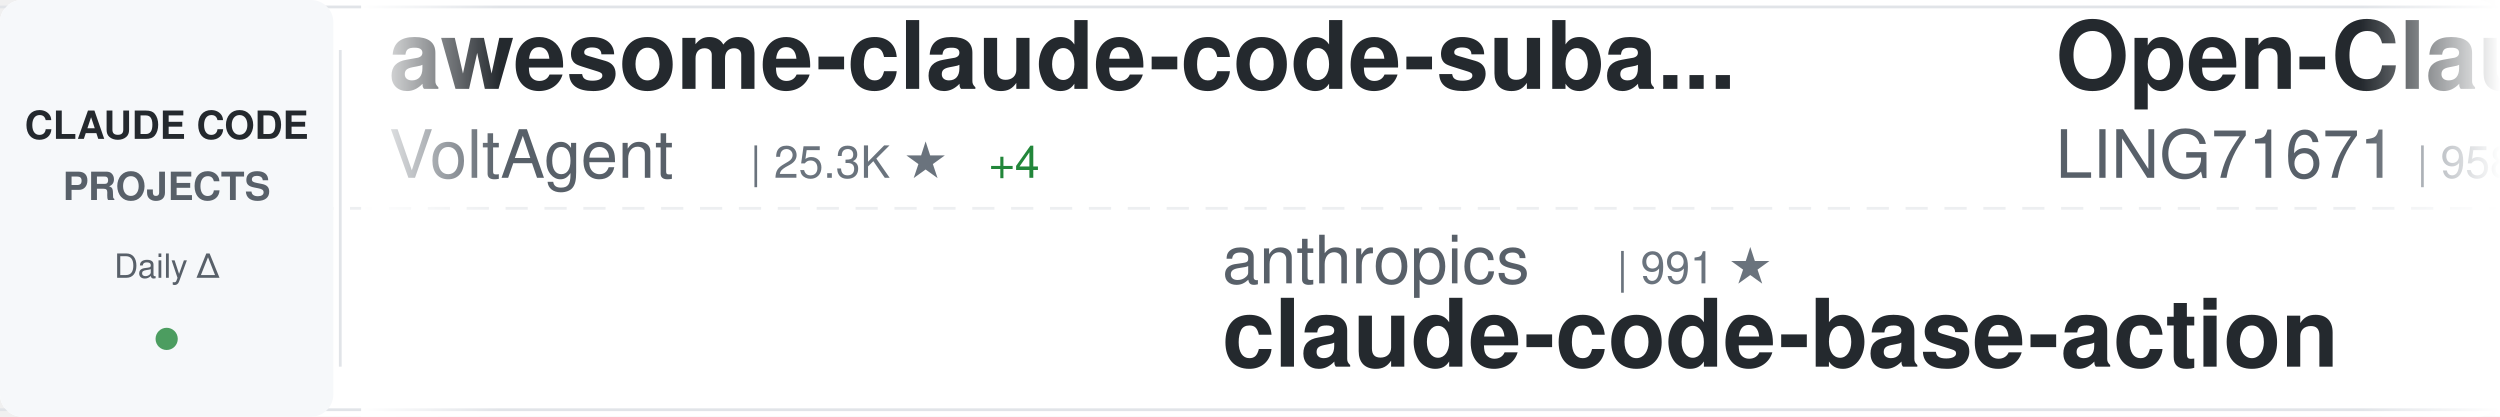
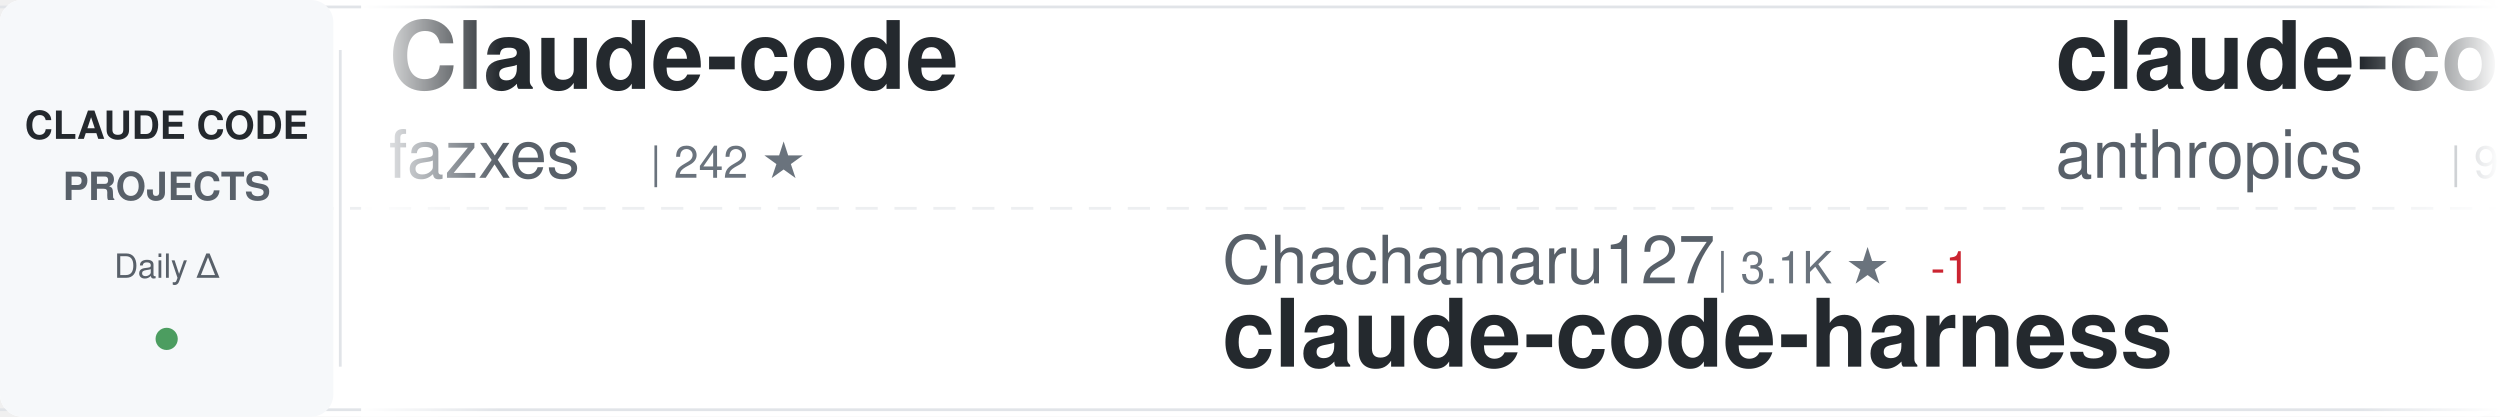
<svg xmlns="http://www.w3.org/2000/svg" width="900" height="150">
  <defs>
    <linearGradient id="awesomeLeftFade" x1="0%" y1="0%" x2="100%" y2="0%">
      <stop offset="0%" style="stop-color:#ffffff;stop-opacity:1" />
      <stop offset="100%" style="stop-color:#ffffff;stop-opacity:0" />
    </linearGradient>
    <linearGradient id="awesomeRightFade" x1="0%" y1="0%" x2="100%" y2="0%">
      <stop offset="0%" style="stop-color:#ffffff;stop-opacity:0" />
      <stop offset="100%" style="stop-color:#ffffff;stop-opacity:1" />
    </linearGradient>
  </defs>
  <rect width="900" height="150" fill="#ffffff" rx="8" />
  <rect x="0" y="2" width="900" height="1" fill="#e1e4e8" />
  <rect x="0" y="147" width="900" height="1" fill="#e1e4e8" />
  <line x1="0" y1="75" x2="900" y2="75" stroke="#e1e4e8" stroke-width="1" stroke-dasharray="8 6" opacity="0.6" />
  <rect x="0" y="0" width="120" height="150" fill="#f6f8fa" rx="8" />
  <text x="60" y="50" font-family="-apple-system, BlinkMacSystemFont, 'Segoe UI', Helvetica, Arial, sans-serif" font-size="14" font-weight="600" fill="#24292e" text-anchor="middle">CLAUDE CODE</text>
  <text x="60" y="72" font-family="-apple-system, BlinkMacSystemFont, 'Segoe UI', Helvetica, Arial, sans-serif" font-size="14" font-weight="600" fill="#586069" text-anchor="middle">PROJECTS</text>
  <text x="60" y="100" font-family="-apple-system, BlinkMacSystemFont, 'Segoe UI', Helvetica, Arial, sans-serif" font-size="12" font-weight="500" fill="#586069" text-anchor="middle">Daily Δ</text>
  <circle cx="60" cy="122" r="4" fill="#22863a" opacity="0.8" />
  <rect x="122" y="18" width="1" height="114" fill="#e1e4e8" />
  <clipPath id="awesomeTickerClip">
    <rect x="130" y="0" width="770" height="150" />
  </clipPath>
  <g clip-path="url(#awesomeTickerClip)">
    <g id="awesomeTickerItems">
      <animateTransform attributeName="transform" attributeType="XML" type="translate" from="0 0" to="-3000 0" dur="54s" repeatCount="indefinite" />
      <g transform="translate(0, 0)">
-         <text x="140" y="32" font-family="-apple-system, BlinkMacSystemFont, 'Segoe UI', Helvetica, Arial, sans-serif" font-size="34" font-weight="600" fill="#24292e">awesome-claude-code-suba...</text>
-         <text x="140" y="64" font-family="-apple-system, BlinkMacSystemFont, 'Segoe UI', Helvetica, Arial, sans-serif" font-size="24" font-weight="400" fill="#586069">VoltAgent</text>
-         <text x="270" y="64" font-family="-apple-system, BlinkMacSystemFont, 'Segoe UI', Helvetica, Arial, sans-serif" font-size="16" font-weight="500" fill="#6a737d">| 25.3K ★</text>
-         <text x="356" y="64" font-family="-apple-system, BlinkMacSystemFont, 'Segoe UI', Helvetica, Arial, sans-serif" font-size="16" font-weight="500" fill="#22863a"> +4</text>
+         <text x="140" y="32" font-family="-apple-system, BlinkMacSystemFont, 'Segoe UI', Helvetica, Arial, sans-serif" font-size="34" font-weight="600" fill="#24292e">Claude-code</text>
+         <text x="140" y="64" font-family="-apple-system, BlinkMacSystemFont, 'Segoe UI', Helvetica, Arial, sans-serif" font-size="24" font-weight="400" fill="#586069">fazxes</text>
+         <text x="234" y="64" font-family="-apple-system, BlinkMacSystemFont, 'Segoe UI', Helvetica, Arial, sans-serif" font-size="16" font-weight="500" fill="#6a737d">| 242 ★</text>
      </g>
      <g transform="translate(300, 0)">
-         <text x="140" y="102" font-family="-apple-system, BlinkMacSystemFont, 'Segoe UI', Helvetica, Arial, sans-serif" font-size="24" font-weight="400" fill="#586069">anthropics</text>
-         <text x="282" y="102" font-family="-apple-system, BlinkMacSystemFont, 'Segoe UI', Helvetica, Arial, sans-serif" font-size="16" font-weight="500" fill="#6a737d">| 991 ★</text>
-         <text x="140" y="132" font-family="-apple-system, BlinkMacSystemFont, 'Segoe UI', Helvetica, Arial, sans-serif" font-size="34" font-weight="600" fill="#24292e">claude-code-base-action</text>
+         <text x="140" y="102" font-family="-apple-system, BlinkMacSystemFont, 'Segoe UI', Helvetica, Arial, sans-serif" font-size="24" font-weight="400" fill="#586069">Chachamaru127</text>
+         <text x="318" y="102" font-family="-apple-system, BlinkMacSystemFont, 'Segoe UI', Helvetica, Arial, sans-serif" font-size="16" font-weight="500" fill="#6a737d">| 3.1K ★</text>
+         <text x="395" y="102" font-family="-apple-system, BlinkMacSystemFont, 'Segoe UI', Helvetica, Arial, sans-serif" font-size="16" font-weight="500" fill="#cb2431"> -1</text>
+         <text x="140" y="132" font-family="-apple-system, BlinkMacSystemFont, 'Segoe UI', Helvetica, Arial, sans-serif" font-size="34" font-weight="600" fill="#24292e">claude-code-harness</text>
      </g>
      <g transform="translate(600, 0)">
+         <text x="140" y="32" font-family="-apple-system, BlinkMacSystemFont, 'Segoe UI', Helvetica, Arial, sans-serif" font-size="34" font-weight="600" fill="#24292e">claude-code-action</text>
+         <text x="140" y="64" font-family="-apple-system, BlinkMacSystemFont, 'Segoe UI', Helvetica, Arial, sans-serif" font-size="24" font-weight="400" fill="#586069">anthropics</text>
+         <text x="282" y="64" font-family="-apple-system, BlinkMacSystemFont, 'Segoe UI', Helvetica, Arial, sans-serif" font-size="16" font-weight="500" fill="#6a737d">| 9.0K ★</text>
+         <text x="359" y="64" font-family="-apple-system, BlinkMacSystemFont, 'Segoe UI', Helvetica, Arial, sans-serif" font-size="16" font-weight="500" fill="#22863a"> +4</text>
+       </g>
+       <g transform="translate(900, 0)">
+         <text x="140" y="102" font-family="-apple-system, BlinkMacSystemFont, 'Segoe UI', Helvetica, Arial, sans-serif" font-size="24" font-weight="400" fill="#586069">OneRedOak</text>
+         <text x="270" y="102" font-family="-apple-system, BlinkMacSystemFont, 'Segoe UI', Helvetica, Arial, sans-serif" font-size="16" font-weight="500" fill="#6a737d">| 3.9K ★</text>
+         <text x="140" y="132" font-family="-apple-system, BlinkMacSystemFont, 'Segoe UI', Helvetica, Arial, sans-serif" font-size="34" font-weight="600" fill="#24292e">claude-code-workflows</text>
+       </g>
+       <g transform="translate(1200, 0)">
+         <text x="140" y="32" font-family="-apple-system, BlinkMacSystemFont, 'Segoe UI', Helvetica, Arial, sans-serif" font-size="34" font-weight="600" fill="#24292e">andrej-karpathy-skills</text>
+         <text x="140" y="64" font-family="-apple-system, BlinkMacSystemFont, 'Segoe UI', Helvetica, Arial, sans-serif" font-size="24" font-weight="400" fill="#586069">multica-ai</text>
+         <text x="282" y="64" font-family="-apple-system, BlinkMacSystemFont, 'Segoe UI', Helvetica, Arial, sans-serif" font-size="16" font-weight="500" fill="#6a737d">| 215.2K ★</text>
+         <text x="377" y="64" font-family="-apple-system, BlinkMacSystemFont, 'Segoe UI', Helvetica, Arial, sans-serif" font-size="16" font-weight="500" fill="#22863a"> +64</text>
+       </g>
+       <g transform="translate(1500, 0)">
+         <text x="140" y="102" font-family="-apple-system, BlinkMacSystemFont, 'Segoe UI', Helvetica, Arial, sans-serif" font-size="24" font-weight="400" fill="#586069">Alishahryar1</text>
+         <text x="306" y="102" font-family="-apple-system, BlinkMacSystemFont, 'Segoe UI', Helvetica, Arial, sans-serif" font-size="16" font-weight="500" fill="#6a737d">| 56.0K ★</text>
+         <text x="392" y="102" font-family="-apple-system, BlinkMacSystemFont, 'Segoe UI', Helvetica, Arial, sans-serif" font-size="16" font-weight="500" fill="#22863a"> +15</text>
+         <text x="140" y="132" font-family="-apple-system, BlinkMacSystemFont, 'Segoe UI', Helvetica, Arial, sans-serif" font-size="34" font-weight="600" fill="#24292e">free-claude-code</text>
+       </g>
+       <g transform="translate(1800, 0)">
+         <text x="140" y="32" font-family="-apple-system, BlinkMacSystemFont, 'Segoe UI', Helvetica, Arial, sans-serif" font-size="34" font-weight="600" fill="#24292e">claude-code-tudou</text>
+         <text x="140" y="64" font-family="-apple-system, BlinkMacSystemFont, 'Segoe UI', Helvetica, Arial, sans-serif" font-size="24" font-weight="400" fill="#586069">AICoderTudou</text>
+         <text x="306" y="64" font-family="-apple-system, BlinkMacSystemFont, 'Segoe UI', Helvetica, Arial, sans-serif" font-size="16" font-weight="500" fill="#6a737d">| 494 ★</text>
+       </g>
+       <g transform="translate(2100, 0)">
+         <text x="140" y="102" font-family="-apple-system, BlinkMacSystemFont, 'Segoe UI', Helvetica, Arial, sans-serif" font-size="24" font-weight="400" fill="#586069">digitalsamba</text>
+         <text x="306" y="102" font-family="-apple-system, BlinkMacSystemFont, 'Segoe UI', Helvetica, Arial, sans-serif" font-size="16" font-weight="500" fill="#6a737d">| 2.1K ★</text>
+         <text x="383" y="102" font-family="-apple-system, BlinkMacSystemFont, 'Segoe UI', Helvetica, Arial, sans-serif" font-size="16" font-weight="500" fill="#22863a"> +1</text>
+         <text x="140" y="132" font-family="-apple-system, BlinkMacSystemFont, 'Segoe UI', Helvetica, Arial, sans-serif" font-size="34" font-weight="600" fill="#24292e">claude-code-video-toolki...</text>
+       </g>
+       <g transform="translate(2400, 0)">
        <text x="140" y="32" font-family="-apple-system, BlinkMacSystemFont, 'Segoe UI', Helvetica, Arial, sans-serif" font-size="34" font-weight="600" fill="#24292e">Open-ClaudeCode</text>
        <text x="140" y="64" font-family="-apple-system, BlinkMacSystemFont, 'Segoe UI', Helvetica, Arial, sans-serif" font-size="24" font-weight="400" fill="#586069">LING71671</text>
        <text x="270" y="64" font-family="-apple-system, BlinkMacSystemFont, 'Segoe UI', Helvetica, Arial, sans-serif" font-size="16" font-weight="500" fill="#6a737d">| 958 ★</text>
      </g>
-       <g transform="translate(900, 0)">
-         <text x="140" y="102" font-family="-apple-system, BlinkMacSystemFont, 'Segoe UI', Helvetica, Arial, sans-serif" font-size="24" font-weight="400" fill="#586069">AICoderTudou</text>
-         <text x="306" y="102" font-family="-apple-system, BlinkMacSystemFont, 'Segoe UI', Helvetica, Arial, sans-serif" font-size="16" font-weight="500" fill="#6a737d">| 494 ★</text>
-         <text x="140" y="132" font-family="-apple-system, BlinkMacSystemFont, 'Segoe UI', Helvetica, Arial, sans-serif" font-size="34" font-weight="600" fill="#24292e">claude-code-tudou</text>
-       </g>
-       <g transform="translate(1200, 0)">
-         <text x="140" y="32" font-family="-apple-system, BlinkMacSystemFont, 'Segoe UI', Helvetica, Arial, sans-serif" font-size="34" font-weight="600" fill="#24292e">claude-code-ultimate-gui...</text>
-         <text x="140" y="64" font-family="-apple-system, BlinkMacSystemFont, 'Segoe UI', Helvetica, Arial, sans-serif" font-size="24" font-weight="400" fill="#586069">FlorianBruniaux</text>
-         <text x="342" y="64" font-family="-apple-system, BlinkMacSystemFont, 'Segoe UI', Helvetica, Arial, sans-serif" font-size="16" font-weight="500" fill="#6a737d">| 6.0K ★</text>
-         <text x="419" y="64" font-family="-apple-system, BlinkMacSystemFont, 'Segoe UI', Helvetica, Arial, sans-serif" font-size="16" font-weight="500" fill="#22863a"> +2</text>
-       </g>
-       <g transform="translate(1500, 0)">
-         <text x="140" y="102" font-family="-apple-system, BlinkMacSystemFont, 'Segoe UI', Helvetica, Arial, sans-serif" font-size="24" font-weight="400" fill="#586069">Maciek-roboblog</text>
-         <text x="342" y="102" font-family="-apple-system, BlinkMacSystemFont, 'Segoe UI', Helvetica, Arial, sans-serif" font-size="16" font-weight="500" fill="#6a737d">| 8.7K ★</text>
-         <text x="140" y="132" font-family="-apple-system, BlinkMacSystemFont, 'Segoe UI', Helvetica, Arial, sans-serif" font-size="34" font-weight="600" fill="#24292e">Claude-Code-Usage-Monito...</text>
-       </g>
-       <g transform="translate(1800, 0)">
-         <text x="140" y="32" font-family="-apple-system, BlinkMacSystemFont, 'Segoe UI', Helvetica, Arial, sans-serif" font-size="34" font-weight="600" fill="#24292e">ClaudeCode-Portable</text>
-         <text x="140" y="64" font-family="-apple-system, BlinkMacSystemFont, 'Segoe UI', Helvetica, Arial, sans-serif" font-size="24" font-weight="400" fill="#586069">techjarves</text>
-         <text x="282" y="64" font-family="-apple-system, BlinkMacSystemFont, 'Segoe UI', Helvetica, Arial, sans-serif" font-size="16" font-weight="500" fill="#6a737d">| 1.5K ★</text>
-         <text x="359" y="64" font-family="-apple-system, BlinkMacSystemFont, 'Segoe UI', Helvetica, Arial, sans-serif" font-size="16" font-weight="500" fill="#22863a"> +2</text>
-       </g>
-       <g transform="translate(2100, 0)">
-         <text x="140" y="102" font-family="-apple-system, BlinkMacSystemFont, 'Segoe UI', Helvetica, Arial, sans-serif" font-size="24" font-weight="400" fill="#586069">jqueryscript</text>
-         <text x="306" y="102" font-family="-apple-system, BlinkMacSystemFont, 'Segoe UI', Helvetica, Arial, sans-serif" font-size="16" font-weight="500" fill="#6a737d">| 517 ★</text>
-         <text x="140" y="132" font-family="-apple-system, BlinkMacSystemFont, 'Segoe UI', Helvetica, Arial, sans-serif" font-size="34" font-weight="600" fill="#24292e">awesome-claude-code</text>
-       </g>
-       <g transform="translate(2400, 0)">
-         <text x="140" y="32" font-family="-apple-system, BlinkMacSystemFont, 'Segoe UI', Helvetica, Arial, sans-serif" font-size="34" font-weight="600" fill="#24292e">claude-code-from-scratch</text>
-         <text x="140" y="64" font-family="-apple-system, BlinkMacSystemFont, 'Segoe UI', Helvetica, Arial, sans-serif" font-size="24" font-weight="400" fill="#586069">Windy3f3f3f3f</text>
-         <text x="318" y="64" font-family="-apple-system, BlinkMacSystemFont, 'Segoe UI', Helvetica, Arial, sans-serif" font-size="16" font-weight="500" fill="#6a737d">| 2.7K ★</text>
-       </g>
      <g transform="translate(2700, 0)">
-         <text x="140" y="102" font-family="-apple-system, BlinkMacSystemFont, 'Segoe UI', Helvetica, Arial, sans-serif" font-size="24" font-weight="400" fill="#586069">pengchengneo</text>
-         <text x="306" y="102" font-family="-apple-system, BlinkMacSystemFont, 'Segoe UI', Helvetica, Arial, sans-serif" font-size="16" font-weight="500" fill="#6a737d">| 1.8K ★</text>
-         <text x="140" y="132" font-family="-apple-system, BlinkMacSystemFont, 'Segoe UI', Helvetica, Arial, sans-serif" font-size="34" font-weight="600" fill="#24292e">Claude-Code</text>
+         <text x="140" y="102" font-family="-apple-system, BlinkMacSystemFont, 'Segoe UI', Helvetica, Arial, sans-serif" font-size="24" font-weight="400" fill="#586069">andrew-kramer-inno</text>
+         <text x="378" y="102" font-family="-apple-system, BlinkMacSystemFont, 'Segoe UI', Helvetica, Arial, sans-serif" font-size="16" font-weight="500" fill="#6a737d">| 595 ★</text>
+         <text x="140" y="132" font-family="-apple-system, BlinkMacSystemFont, 'Segoe UI', Helvetica, Arial, sans-serif" font-size="34" font-weight="600" fill="#24292e">claude-code-source-build</text>
      </g>
      <g transform="translate(3000, 0)">
-         <text x="140" y="32" font-family="-apple-system, BlinkMacSystemFont, 'Segoe UI', Helvetica, Arial, sans-serif" font-size="34" font-weight="600" fill="#24292e">awesome-claude-code-suba...</text>
-         <text x="140" y="64" font-family="-apple-system, BlinkMacSystemFont, 'Segoe UI', Helvetica, Arial, sans-serif" font-size="24" font-weight="400" fill="#586069">VoltAgent</text>
-         <text x="270" y="64" font-family="-apple-system, BlinkMacSystemFont, 'Segoe UI', Helvetica, Arial, sans-serif" font-size="16" font-weight="500" fill="#6a737d">| 25.3K ★</text>
-         <text x="356" y="64" font-family="-apple-system, BlinkMacSystemFont, 'Segoe UI', Helvetica, Arial, sans-serif" font-size="16" font-weight="500" fill="#22863a"> +4</text>
+         <text x="140" y="32" font-family="-apple-system, BlinkMacSystemFont, 'Segoe UI', Helvetica, Arial, sans-serif" font-size="34" font-weight="600" fill="#24292e">Claude-code</text>
+         <text x="140" y="64" font-family="-apple-system, BlinkMacSystemFont, 'Segoe UI', Helvetica, Arial, sans-serif" font-size="24" font-weight="400" fill="#586069">fazxes</text>
+         <text x="234" y="64" font-family="-apple-system, BlinkMacSystemFont, 'Segoe UI', Helvetica, Arial, sans-serif" font-size="16" font-weight="500" fill="#6a737d">| 242 ★</text>
      </g>
      <g transform="translate(3300, 0)">
-         <text x="140" y="102" font-family="-apple-system, BlinkMacSystemFont, 'Segoe UI', Helvetica, Arial, sans-serif" font-size="24" font-weight="400" fill="#586069">anthropics</text>
-         <text x="282" y="102" font-family="-apple-system, BlinkMacSystemFont, 'Segoe UI', Helvetica, Arial, sans-serif" font-size="16" font-weight="500" fill="#6a737d">| 991 ★</text>
-         <text x="140" y="132" font-family="-apple-system, BlinkMacSystemFont, 'Segoe UI', Helvetica, Arial, sans-serif" font-size="34" font-weight="600" fill="#24292e">claude-code-base-action</text>
+         <text x="140" y="102" font-family="-apple-system, BlinkMacSystemFont, 'Segoe UI', Helvetica, Arial, sans-serif" font-size="24" font-weight="400" fill="#586069">Chachamaru127</text>
+         <text x="318" y="102" font-family="-apple-system, BlinkMacSystemFont, 'Segoe UI', Helvetica, Arial, sans-serif" font-size="16" font-weight="500" fill="#6a737d">| 3.1K ★</text>
+         <text x="395" y="102" font-family="-apple-system, BlinkMacSystemFont, 'Segoe UI', Helvetica, Arial, sans-serif" font-size="16" font-weight="500" fill="#cb2431"> -1</text>
+         <text x="140" y="132" font-family="-apple-system, BlinkMacSystemFont, 'Segoe UI', Helvetica, Arial, sans-serif" font-size="34" font-weight="600" fill="#24292e">claude-code-harness</text>
      </g>
      <g transform="translate(3600, 0)">
-         <text x="140" y="32" font-family="-apple-system, BlinkMacSystemFont, 'Segoe UI', Helvetica, Arial, sans-serif" font-size="34" font-weight="600" fill="#24292e">Open-ClaudeCode</text>
-         <text x="140" y="64" font-family="-apple-system, BlinkMacSystemFont, 'Segoe UI', Helvetica, Arial, sans-serif" font-size="24" font-weight="400" fill="#586069">LING71671</text>
-         <text x="270" y="64" font-family="-apple-system, BlinkMacSystemFont, 'Segoe UI', Helvetica, Arial, sans-serif" font-size="16" font-weight="500" fill="#6a737d">| 958 ★</text>
+         <text x="140" y="32" font-family="-apple-system, BlinkMacSystemFont, 'Segoe UI', Helvetica, Arial, sans-serif" font-size="34" font-weight="600" fill="#24292e">claude-code-action</text>
+         <text x="140" y="64" font-family="-apple-system, BlinkMacSystemFont, 'Segoe UI', Helvetica, Arial, sans-serif" font-size="24" font-weight="400" fill="#586069">anthropics</text>
+         <text x="282" y="64" font-family="-apple-system, BlinkMacSystemFont, 'Segoe UI', Helvetica, Arial, sans-serif" font-size="16" font-weight="500" fill="#6a737d">| 9.0K ★</text>
+         <text x="359" y="64" font-family="-apple-system, BlinkMacSystemFont, 'Segoe UI', Helvetica, Arial, sans-serif" font-size="16" font-weight="500" fill="#22863a"> +4</text>
      </g>
      <g transform="translate(3900, 0)">
-         <text x="140" y="102" font-family="-apple-system, BlinkMacSystemFont, 'Segoe UI', Helvetica, Arial, sans-serif" font-size="24" font-weight="400" fill="#586069">AICoderTudou</text>
-         <text x="306" y="102" font-family="-apple-system, BlinkMacSystemFont, 'Segoe UI', Helvetica, Arial, sans-serif" font-size="16" font-weight="500" fill="#6a737d">| 494 ★</text>
-         <text x="140" y="132" font-family="-apple-system, BlinkMacSystemFont, 'Segoe UI', Helvetica, Arial, sans-serif" font-size="34" font-weight="600" fill="#24292e">claude-code-tudou</text>
+         <text x="140" y="102" font-family="-apple-system, BlinkMacSystemFont, 'Segoe UI', Helvetica, Arial, sans-serif" font-size="24" font-weight="400" fill="#586069">OneRedOak</text>
+         <text x="270" y="102" font-family="-apple-system, BlinkMacSystemFont, 'Segoe UI', Helvetica, Arial, sans-serif" font-size="16" font-weight="500" fill="#6a737d">| 3.9K ★</text>
+         <text x="140" y="132" font-family="-apple-system, BlinkMacSystemFont, 'Segoe UI', Helvetica, Arial, sans-serif" font-size="34" font-weight="600" fill="#24292e">claude-code-workflows</text>
      </g>
    </g>
  </g>
  <rect x="130" y="0" width="50" height="150" fill="url(#awesomeLeftFade)" />
  <rect x="850" y="0" width="50" height="150" fill="url(#awesomeRightFade)" />
</svg>
